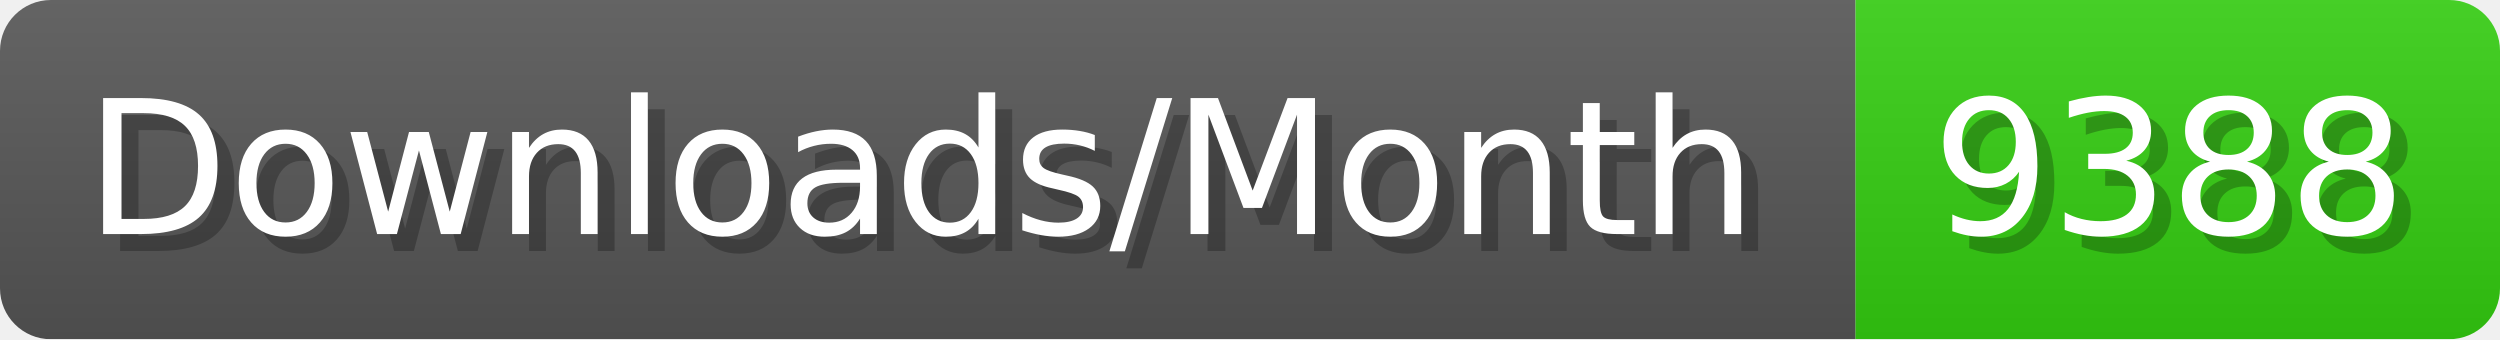
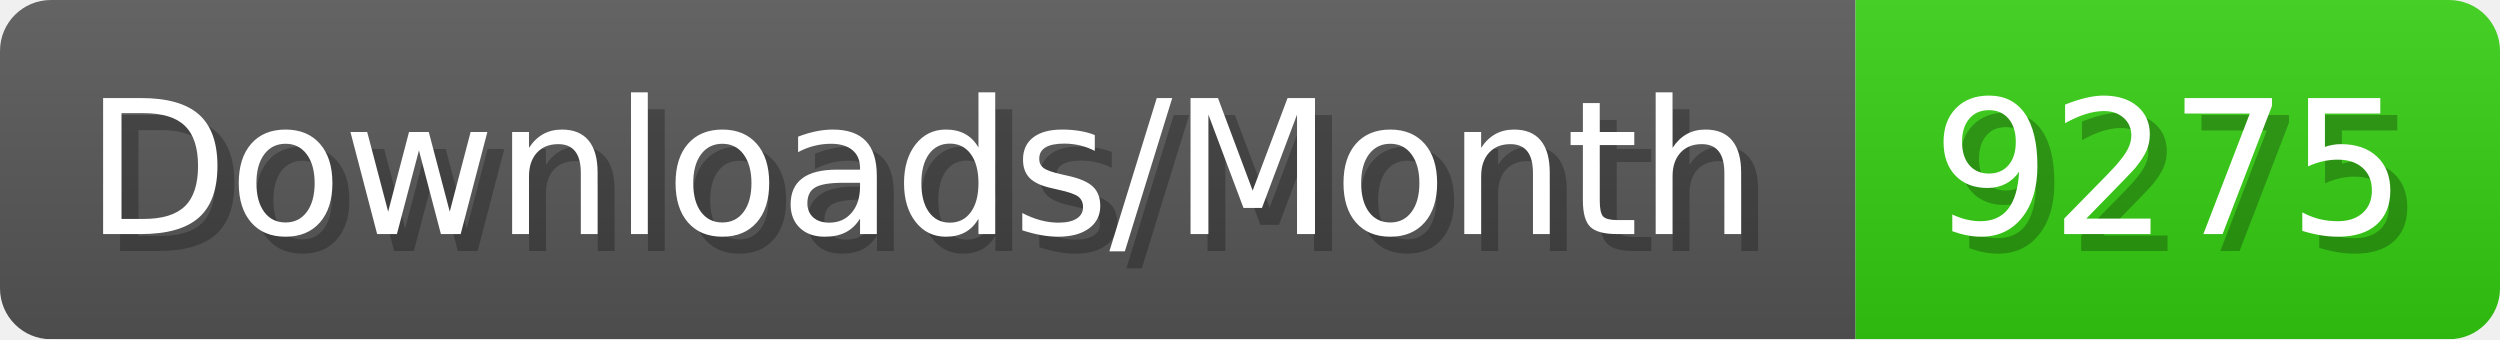
- <svg xmlns="http://www.w3.org/2000/svg" width="147.4" height="20" viewBox="0 0 1474 200" role="img" aria-label="Downloads/Month: 9388">
+ <svg xmlns="http://www.w3.org/2000/svg" width="147.4" height="20" viewBox="0 0 1474 200" role="img" aria-label="Downloads/Month: 9275">
  <linearGradient id="YlXUI" x2="0" y2="100%">
    <stop offset="0" stop-opacity=".1" stop-color="#EEE" />
    <stop offset="1" stop-opacity=".1" />
  </linearGradient>
  <mask id="JHhop">
    <rect width="1474" height="200" rx="30" fill="#FFF" />
  </mask>
  <g mask="url(#JHhop)">
    <rect width="1094" height="200" fill="#555" />
    <rect width="380" height="200" fill="#3C1" x="1094" />
    <rect width="1474" height="200" fill="url(#YlXUI)" />
  </g>
  <g aria-hidden="true" fill="#fff" text-anchor="start" font-family="Verdana,DejaVu Sans,sans-serif" font-size="110">
    <text x="60" y="148" textLength="994" fill="#000" opacity="0.25">Downloads/Month</text>
    <text x="50" y="138" textLength="994">Downloads/Month</text>
-     <text x="1149" y="148" textLength="280" fill="#000" opacity="0.25">9388</text>
-     <text x="1139" y="138" textLength="280">9388</text>
+     <text x="1149" y="148" textLength="280" fill="#000" opacity="0.25">9275</text>
+     <text x="1139" y="138" textLength="280">9275</text>
  </g>
</svg>
